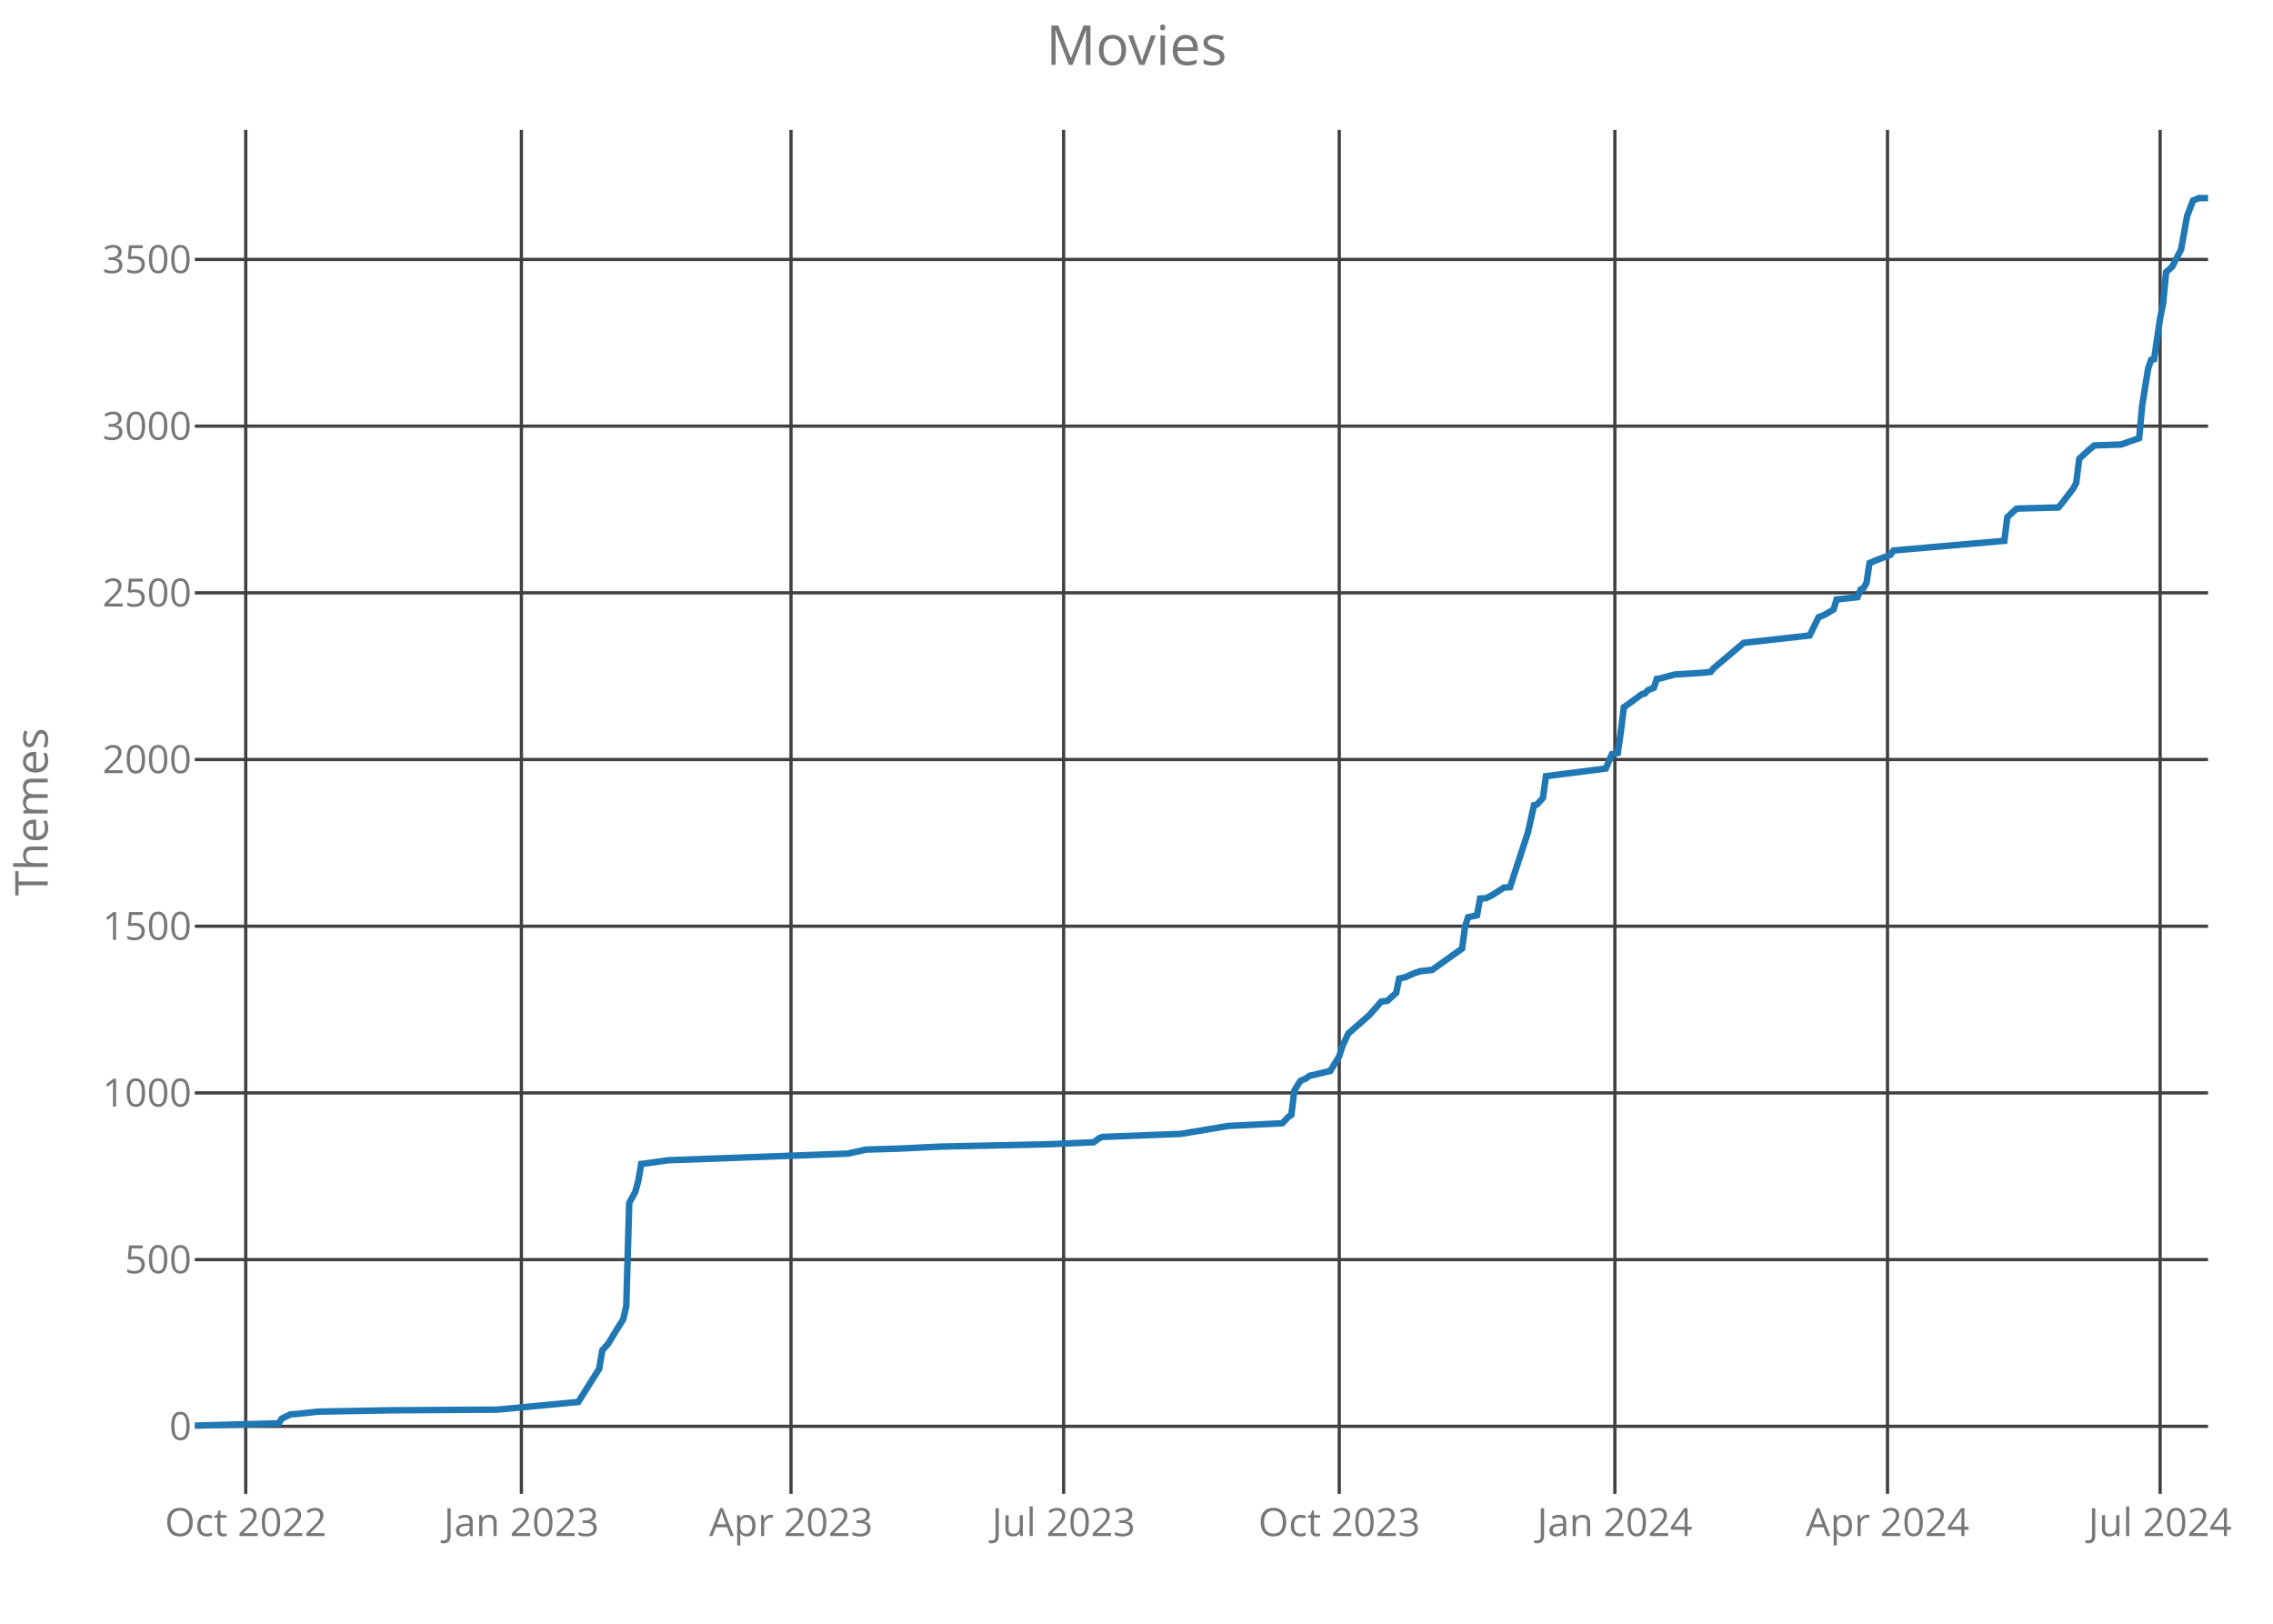
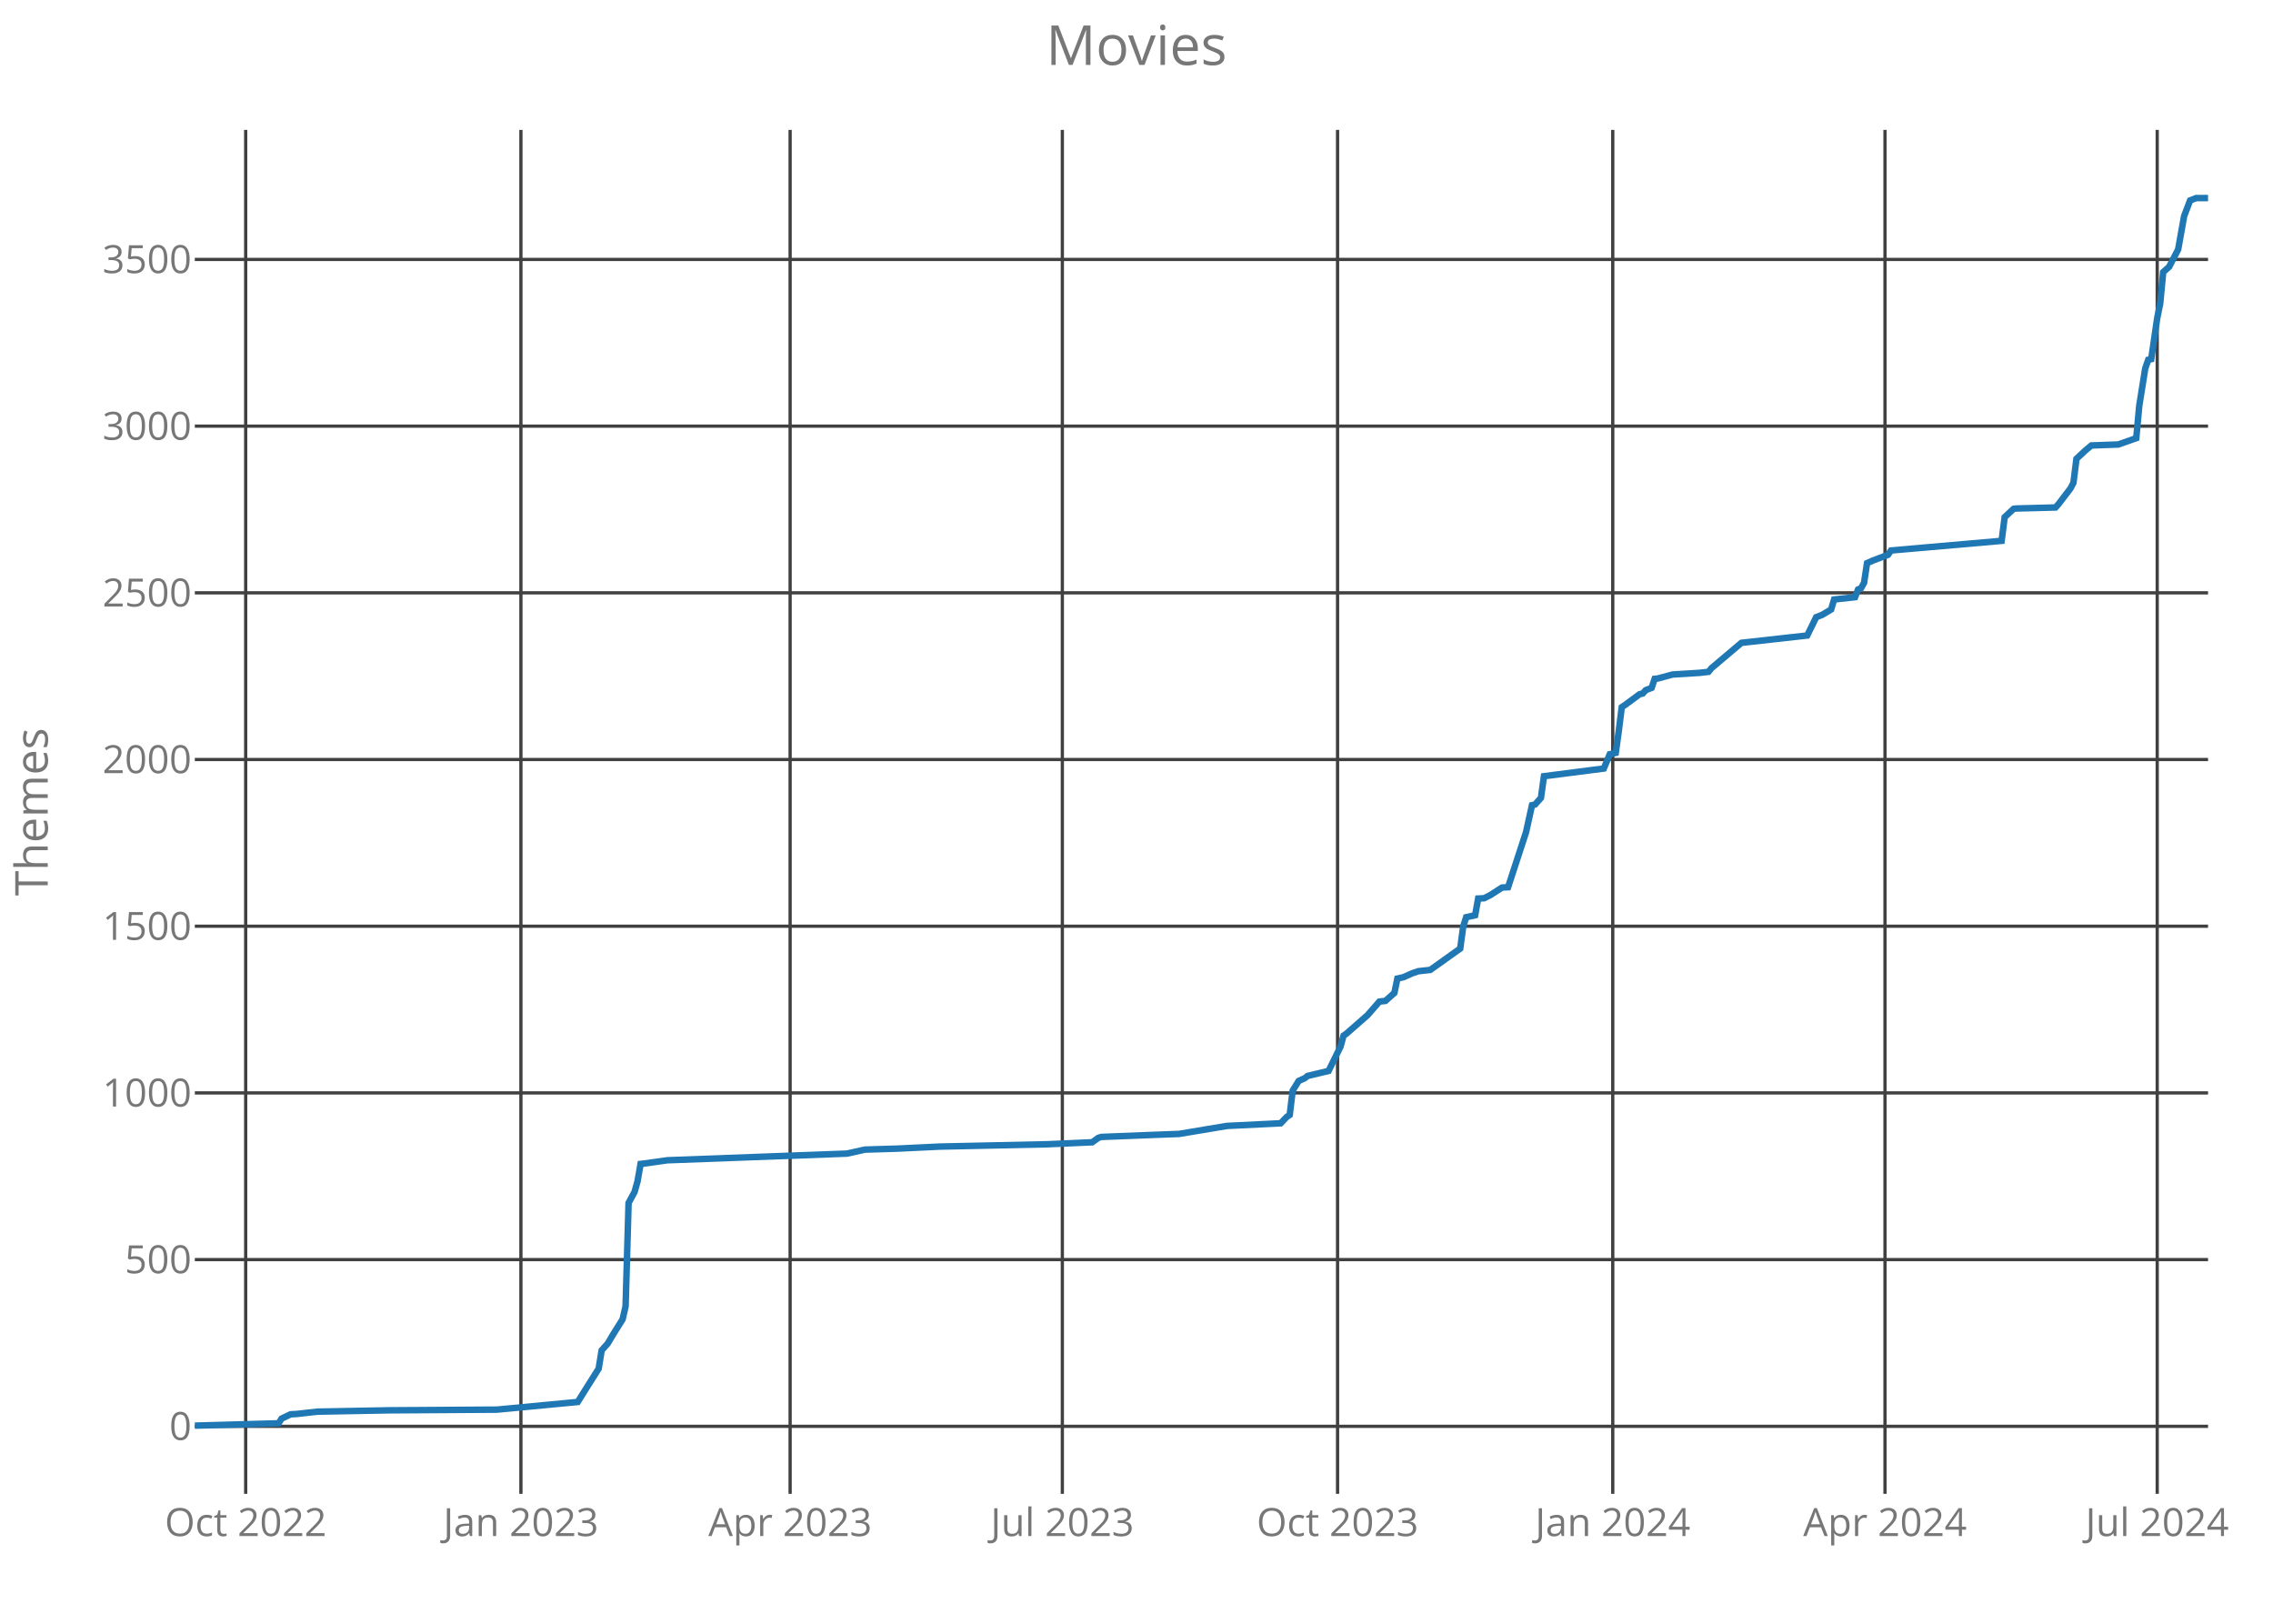
<svg xmlns="http://www.w3.org/2000/svg" class="main-svg" width="700" height="500" style="" viewBox="0 0 700 500">
  <rect x="0" y="0" width="700" height="500" style="fill: rgb(0, 0, 0); fill-opacity: 0;" />
-   <defs id="defs-4ab452">
+   <defs id="defs-7e462f">
    <g class="clips">
-       <clipPath id="clip4ab452xyplot" class="plotclip">
+       <clipPath id="clip7e462fxyplot" class="plotclip">
        <rect width="620" height="420" />
      </clipPath>
-       <clipPath class="axesclip" id="clip4ab452x">
+       <clipPath class="axesclip" id="clip7e462fx">
        <rect x="60" y="0" width="620" height="500" />
      </clipPath>
-       <clipPath class="axesclip" id="clip4ab452y">
+       <clipPath class="axesclip" id="clip7e462fy">
        <rect x="0" y="40" width="700" height="420" />
      </clipPath>
-       <clipPath class="axesclip" id="clip4ab452xy">
+       <clipPath class="axesclip" id="clip7e462fxy">
        <rect x="60" y="40" width="620" height="420" />
      </clipPath>
    </g>
    <g class="gradients" />
  </defs>
  <g class="bglayer">
    <rect class="bg" x="60" y="40" width="620" height="420" style="fill: rgb(0, 0, 0); fill-opacity: 0; stroke-width: 0;" />
  </g>
  <g class="layer-below">
    <g class="imagelayer" />
    <g class="shapelayer" />
  </g>
  <g class="cartesianlayer">
    <g class="subplot xy">
      <g class="layer-subplot">
        <g class="shapelayer" />
        <g class="imagelayer" />
      </g>
      <g class="gridlayer">
        <g class="x">
-           <path class="xgrid crisp" transform="translate(75.68,0)" d="M0,40v420" style="stroke: rgb(64, 64, 64); stroke-opacity: 1; stroke-width: 1px;" />
-           <path class="xgrid crisp" transform="translate(160.57,0)" d="M0,40v420" style="stroke: rgb(64, 64, 64); stroke-opacity: 1; stroke-width: 1px;" />
-           <path class="xgrid crisp" transform="translate(243.6,0)" d="M0,40v420" style="stroke: rgb(64, 64, 64); stroke-opacity: 1; stroke-width: 1px;" />
-           <path class="xgrid crisp" transform="translate(327.56,0)" d="M0,40v420" style="stroke: rgb(64, 64, 64); stroke-opacity: 1; stroke-width: 1px;" />
-           <path class="xgrid crisp" transform="translate(412.44,0)" d="M0,40v420" style="stroke: rgb(64, 64, 64); stroke-opacity: 1; stroke-width: 1px;" />
-           <path class="xgrid crisp" transform="translate(497.32,0)" d="M0,40v420" style="stroke: rgb(64, 64, 64); stroke-opacity: 1; stroke-width: 1px;" />
-           <path class="xgrid crisp" transform="translate(581.28,0)" d="M0,40v420" style="stroke: rgb(64, 64, 64); stroke-opacity: 1; stroke-width: 1px;" />
-           <path class="xgrid crisp" transform="translate(665.24,0)" d="M0,40v420" style="stroke: rgb(64, 64, 64); stroke-opacity: 1; stroke-width: 1px;" />
+           <path class="xgrid crisp" transform="translate(75.66,0)" d="M0,40v420" style="stroke: rgb(64, 64, 64); stroke-opacity: 1; stroke-width: 1px;" />
+           <path class="xgrid crisp" transform="translate(160.42,0)" d="M0,40v420" style="stroke: rgb(64, 64, 64); stroke-opacity: 1; stroke-width: 1px;" />
+           <path class="xgrid crisp" transform="translate(243.33,0)" d="M0,40v420" style="stroke: rgb(64, 64, 64); stroke-opacity: 1; stroke-width: 1px;" />
+           <path class="xgrid crisp" transform="translate(327.16,0)" d="M0,40v420" style="stroke: rgb(64, 64, 64); stroke-opacity: 1; stroke-width: 1px;" />
+           <path class="xgrid crisp" transform="translate(411.92,0)" d="M0,40v420" style="stroke: rgb(64, 64, 64); stroke-opacity: 1; stroke-width: 1px;" />
+           <path class="xgrid crisp" transform="translate(496.67,0)" d="M0,40v420" style="stroke: rgb(64, 64, 64); stroke-opacity: 1; stroke-width: 1px;" />
+           <path class="xgrid crisp" transform="translate(580.51,0)" d="M0,40v420" style="stroke: rgb(64, 64, 64); stroke-opacity: 1; stroke-width: 1px;" />
+           <path class="xgrid crisp" transform="translate(664.34,0)" d="M0,40v420" style="stroke: rgb(64, 64, 64); stroke-opacity: 1; stroke-width: 1px;" />
        </g>
        <g class="y">
          <path class="ygrid crisp" transform="translate(0,439.21)" d="M60,0h620" style="stroke: rgb(64, 64, 64); stroke-opacity: 1; stroke-width: 1px;" />
          <path class="ygrid crisp" transform="translate(0,387.87)" d="M60,0h620" style="stroke: rgb(64, 64, 64); stroke-opacity: 1; stroke-width: 1px;" />
          <path class="ygrid crisp" transform="translate(0,336.54)" d="M60,0h620" style="stroke: rgb(64, 64, 64); stroke-opacity: 1; stroke-width: 1px;" />
          <path class="ygrid crisp" transform="translate(0,285.21)" d="M60,0h620" style="stroke: rgb(64, 64, 64); stroke-opacity: 1; stroke-width: 1px;" />
          <path class="ygrid crisp" transform="translate(0,233.88)" d="M60,0h620" style="stroke: rgb(64, 64, 64); stroke-opacity: 1; stroke-width: 1px;" />
          <path class="ygrid crisp" transform="translate(0,182.55)" d="M60,0h620" style="stroke: rgb(64, 64, 64); stroke-opacity: 1; stroke-width: 1px;" />
          <path class="ygrid crisp" transform="translate(0,131.22)" d="M60,0h620" style="stroke: rgb(64, 64, 64); stroke-opacity: 1; stroke-width: 1px;" />
          <path class="ygrid crisp" transform="translate(0,79.89)" d="M60,0h620" style="stroke: rgb(64, 64, 64); stroke-opacity: 1; stroke-width: 1px;" />
        </g>
      </g>
      <g class="zerolinelayer" />
      <path class="xlines-below crisp" d="M0,0" style="fill: none;" />
      <path class="ylines-below crisp" d="M0,0" style="fill: none;" />
      <g class="overlines-below" />
      <g class="xaxislayer-below">
        <g class="xtick">
-           <text text-anchor="middle" x="0" y="473" transform="translate(75.68,0)" style="font-family: 'Open Sans'; font-size: 12px; fill: rgb(119, 119, 119); fill-opacity: 1; white-space: pre;">Oct 2022</text>
+           <text text-anchor="middle" x="0" y="473" transform="translate(75.66,0)" style="font-family: 'Open Sans'; font-size: 12px; fill: rgb(119, 119, 119); fill-opacity: 1; white-space: pre;">Oct 2022</text>
        </g>
        <g class="xtick">
-           <text text-anchor="middle" x="0" y="473" transform="translate(160.57,0)" style="font-family: 'Open Sans'; font-size: 12px; fill: rgb(119, 119, 119); fill-opacity: 1; white-space: pre;">Jan 2023</text>
+           <text text-anchor="middle" x="0" y="473" transform="translate(160.42,0)" style="font-family: 'Open Sans'; font-size: 12px; fill: rgb(119, 119, 119); fill-opacity: 1; white-space: pre;">Jan 2023</text>
        </g>
        <g class="xtick">
-           <text text-anchor="middle" x="0" y="473" transform="translate(243.6,0)" style="font-family: 'Open Sans'; font-size: 12px; fill: rgb(119, 119, 119); fill-opacity: 1; white-space: pre;">Apr 2023</text>
+           <text text-anchor="middle" x="0" y="473" transform="translate(243.33,0)" style="font-family: 'Open Sans'; font-size: 12px; fill: rgb(119, 119, 119); fill-opacity: 1; white-space: pre;">Apr 2023</text>
        </g>
        <g class="xtick">
-           <text text-anchor="middle" x="0" y="473" transform="translate(327.56,0)" style="font-family: 'Open Sans'; font-size: 12px; fill: rgb(119, 119, 119); fill-opacity: 1; white-space: pre;">Jul 2023</text>
+           <text text-anchor="middle" x="0" y="473" transform="translate(327.16,0)" style="font-family: 'Open Sans'; font-size: 12px; fill: rgb(119, 119, 119); fill-opacity: 1; white-space: pre;">Jul 2023</text>
        </g>
        <g class="xtick">
-           <text text-anchor="middle" x="0" y="473" transform="translate(412.44,0)" style="font-family: 'Open Sans'; font-size: 12px; fill: rgb(119, 119, 119); fill-opacity: 1; white-space: pre;">Oct 2023</text>
+           <text text-anchor="middle" x="0" y="473" transform="translate(411.92,0)" style="font-family: 'Open Sans'; font-size: 12px; fill: rgb(119, 119, 119); fill-opacity: 1; white-space: pre;">Oct 2023</text>
        </g>
        <g class="xtick">
-           <text text-anchor="middle" x="0" y="473" transform="translate(497.32,0)" style="font-family: 'Open Sans'; font-size: 12px; fill: rgb(119, 119, 119); fill-opacity: 1; white-space: pre;">Jan 2024</text>
+           <text text-anchor="middle" x="0" y="473" transform="translate(496.67,0)" style="font-family: 'Open Sans'; font-size: 12px; fill: rgb(119, 119, 119); fill-opacity: 1; white-space: pre;">Jan 2024</text>
        </g>
        <g class="xtick">
-           <text text-anchor="middle" x="0" y="473" transform="translate(581.28,0)" style="font-family: 'Open Sans'; font-size: 12px; fill: rgb(119, 119, 119); fill-opacity: 1; white-space: pre;">Apr 2024</text>
+           <text text-anchor="middle" x="0" y="473" transform="translate(580.51,0)" style="font-family: 'Open Sans'; font-size: 12px; fill: rgb(119, 119, 119); fill-opacity: 1; white-space: pre;">Apr 2024</text>
        </g>
        <g class="xtick">
-           <text text-anchor="middle" x="0" y="473" transform="translate(665.24,0)" style="font-family: 'Open Sans'; font-size: 12px; fill: rgb(119, 119, 119); fill-opacity: 1; white-space: pre;">Jul 2024</text>
+           <text text-anchor="middle" x="0" y="473" transform="translate(664.34,0)" style="font-family: 'Open Sans'; font-size: 12px; fill: rgb(119, 119, 119); fill-opacity: 1; white-space: pre;">Jul 2024</text>
        </g>
      </g>
      <g class="yaxislayer-below">
        <g class="ytick">
          <text text-anchor="end" x="59" y="4.2" transform="translate(0,439.21)" style="font-family: 'Open Sans'; font-size: 12px; fill: rgb(119, 119, 119); fill-opacity: 1; white-space: pre;">0</text>
        </g>
        <g class="ytick">
          <text text-anchor="end" x="59" y="4.2" transform="translate(0,387.87)" style="font-family: 'Open Sans'; font-size: 12px; fill: rgb(119, 119, 119); fill-opacity: 1; white-space: pre;">500</text>
        </g>
        <g class="ytick">
          <text text-anchor="end" x="59" y="4.2" transform="translate(0,336.54)" style="font-family: 'Open Sans'; font-size: 12px; fill: rgb(119, 119, 119); fill-opacity: 1; white-space: pre;">1000</text>
        </g>
        <g class="ytick">
          <text text-anchor="end" x="59" y="4.2" transform="translate(0,285.21)" style="font-family: 'Open Sans'; font-size: 12px; fill: rgb(119, 119, 119); fill-opacity: 1; white-space: pre;">1500</text>
        </g>
        <g class="ytick">
          <text text-anchor="end" x="59" y="4.2" transform="translate(0,233.88)" style="font-family: 'Open Sans'; font-size: 12px; fill: rgb(119, 119, 119); fill-opacity: 1; white-space: pre;">2000</text>
        </g>
        <g class="ytick">
          <text text-anchor="end" x="59" y="4.2" transform="translate(0,182.55)" style="font-family: 'Open Sans'; font-size: 12px; fill: rgb(119, 119, 119); fill-opacity: 1; white-space: pre;">2500</text>
        </g>
        <g class="ytick">
          <text text-anchor="end" x="59" y="4.2" transform="translate(0,131.22)" style="font-family: 'Open Sans'; font-size: 12px; fill: rgb(119, 119, 119); fill-opacity: 1; white-space: pre;">3000</text>
        </g>
        <g class="ytick">
          <text text-anchor="end" x="59" y="4.2" transform="translate(0,79.89)" style="font-family: 'Open Sans'; font-size: 12px; fill: rgb(119, 119, 119); fill-opacity: 1; white-space: pre;">3500</text>
        </g>
      </g>
      <g class="overaxes-below" />
-       <g class="plot" transform="translate(60,40)" clip-path="url('#clip4ab452xyplot')">
+       <g class="plot" transform="translate(60,40)" clip-path="url('#clip7e462fxyplot')">
        <g class="scatterlayer mlayer">
-           <g class="trace scatter trace4d4959" style="stroke-miterlimit: 2; opacity: 1;">
+           <g class="trace scatter trace86c1da" style="stroke-miterlimit: 2; opacity: 1;">
            <g class="fills" />
            <g class="errorbars" />
            <g class="lines">
-               <path class="js-line" d="M0,399L25.83,398.28L26.76,396.84L29.52,395.51L31.37,395.41L37.83,394.69L59.97,394.28L93.18,394.07L118.1,391.71L120.86,387.3L124.55,381.44L125.48,375.8L127.32,373.75L129.17,370.67L131.93,366.25L132.86,362.25L133.78,330.42L135.63,327.03L136.55,323.75L137.47,318.41L138.39,318.31L145.77,317.28L201.13,315.23L206.67,314L216.82,313.69L229.73,313.07L262.95,312.35L276.79,311.74L278.63,310.4L279.55,310.1L295.24,309.48L303.54,309.17L318.3,306.71L334.91,305.89L336.76,303.94L337.68,303.32L338.6,295.83L340.45,292.85L342.29,292.03L343.21,291.31L349.67,289.77L352.44,285.25L353.36,282.27L355.21,278.27L361.67,272.62L365.36,268.41L367.2,268.21L369.97,265.75L370.89,261.33L372.74,260.92L375.51,259.69L377.35,259.07L381.04,258.66L390.27,252.09L391.19,245.32L392.11,242.44L394.88,241.83L395.8,236.69L397.65,236.59L399.49,235.67L403.18,233.3L405.03,233.2L410.57,216.26L412.41,207.95L413.33,207.74L415.18,205.69L416.1,199.02L434.55,196.65L436.4,192.24L438.24,191.83L439.17,185.16L440.09,177.76L441.01,177.15L445.63,173.76L446.55,173.56L447.47,172.53L449.32,171.81L450.24,169.04L451.16,168.94L455.77,167.7L464.08,167.19L466.85,166.88L467.77,165.75L476.99,157.95L497.29,155.69L500.06,150.05L501.9,149.33L504.67,147.68L505.6,144.6L512.05,143.89L512.98,141.52L513.9,141.11L514.82,139.47L515.74,133.41L517.59,132.59L522.2,130.85L523.13,129.51L557.26,126.54L558.18,119.25L560.95,116.68L561.88,116.58L573.87,116.27L574.79,115.24L578.48,110.42L579.4,108.67L580.33,101.28L583.1,98.71L584.94,97.17L593.24,96.87L598.78,94.92L599.7,84.96L601.55,73.46L602.47,70.79L603.39,70.59L605.24,57.96L606.16,53.44L607.08,43.79L608.93,42.15L611.7,36.81L613.54,26.54L615.39,21.72L617.23,21L620,21" style="vector-effect: non-scaling-stroke; fill: none; stroke: rgb(31, 119, 180); stroke-opacity: 1; stroke-width: 2px; opacity: 1;" />
+               <path class="js-line" d="M0,399L25.79,398.28L26.72,396.84L29.48,395.51L31.32,395.41L37.77,394.69L59.88,394.28L93.05,394.07L117.92,391.71L120.68,387.3L124.37,381.44L125.29,375.8L127.13,373.75L128.97,370.67L131.74,366.25L132.66,362.25L133.58,330.42L135.42,327.03L136.34,323.75L137.27,318.41L138.19,318.31L145.56,317.28L200.83,315.23L206.36,314L216.49,313.69L229.39,313.07L262.56,312.35L276.37,311.74L278.22,310.4L279.14,310.1L294.8,309.48L303.09,309.17L317.83,306.71L334.41,305.89L336.26,303.94L337.18,303.32L338.1,295.83L339.94,292.85L341.78,292.03L342.7,291.31L349.15,289.77L352.84,282.27L353.76,278.89L354.68,278.27L361.13,272.62L364.81,268.41L366.66,268.21L369.42,265.75L370.34,261.33L372.18,260.92L374.95,259.69L376.79,259.07L380.48,258.66L389.69,252.09L390.61,245.32L391.53,242.44L394.29,241.83L395.22,236.69L397.06,236.59L398.9,235.67L402.59,233.3L404.43,233.2L409.96,216.26L411.8,207.95L412.72,207.74L414.56,205.69L415.48,199.02L433.91,196.65L435.75,192.24L437.59,191.83L438.51,185.16L439.44,177.76L440.36,177.15L444.96,173.76L445.88,173.56L446.81,172.53L448.65,171.81L449.57,169.04L450.49,168.94L455.1,167.7L463.39,167.19L466.15,166.88L467.07,165.75L476.29,157.95L496.55,155.69L499.32,150.05L501.16,149.33L503.92,147.68L504.84,144.6L511.29,143.89L512.21,141.52L513.14,141.11L514.06,139.47L514.98,133.41L516.82,132.59L521.43,130.85L522.35,129.51L556.43,126.54L557.36,119.25L560.12,116.68L561.04,116.58L573.02,116.27L573.94,115.24L577.62,110.42L578.54,108.67L579.47,101.28L582.23,98.71L584.07,97.17L592.36,96.87L597.89,94.92L598.81,84.96L600.65,73.46L601.58,70.79L602.5,70.59L604.34,57.96L605.26,53.44L606.18,43.79L608.02,42.15L610.79,36.81L612.63,26.54L614.47,21.72L616.32,21L620,21" style="vector-effect: non-scaling-stroke; fill: none; stroke: rgb(31, 119, 180); stroke-opacity: 1; stroke-width: 2px; opacity: 1;" />
            </g>
            <g class="points" />
            <g class="text" />
          </g>
        </g>
      </g>
      <g class="overplot" />
      <path class="xlines-above" />
      <path class="ylines-above" />
      <g class="overlines-above" />
      <g class="xaxislayer-above" />
      <g class="yaxislayer-above" />
      <g class="overaxes-above" />
    </g>
  </g>
  <g class="polarlayer" />
  <g class="ternarylayer" />
  <g class="geolayer" />
  <g class="funnelarealayer" />
  <g class="pielayer" />
  <g class="treemaplayer" />
  <g class="sunburstlayer" />
  <g class="glimages" />
-   <defs id="topdefs-4ab452">
+   <defs id="topdefs-7e462f">
    <g class="clips" />
  </defs>
  <g class="layer-above">
    <g class="imagelayer" />
    <g class="shapelayer" />
  </g>
  <g class="infolayer">
    <g class="g-gtitle">
      <text class="gtitle" x="350" y="20" text-anchor="middle" dy="0em" style="font-family: 'Open Sans'; font-size: 17px; fill: rgb(119, 119, 119); opacity: 1; font-weight: normal; white-space: pre;">Movies</text>
    </g>
    <g class="g-xtitle" />
    <g class="g-ytitle">
      <text class="ytitle" transform="rotate(-90,14.7,250)" x="14.7" y="250" text-anchor="middle" style="font-family: 'Open Sans'; font-size: 14px; fill: rgb(119, 119, 119); opacity: 1; font-weight: normal; white-space: pre;">Themes</text>
    </g>
  </g>
</svg>
